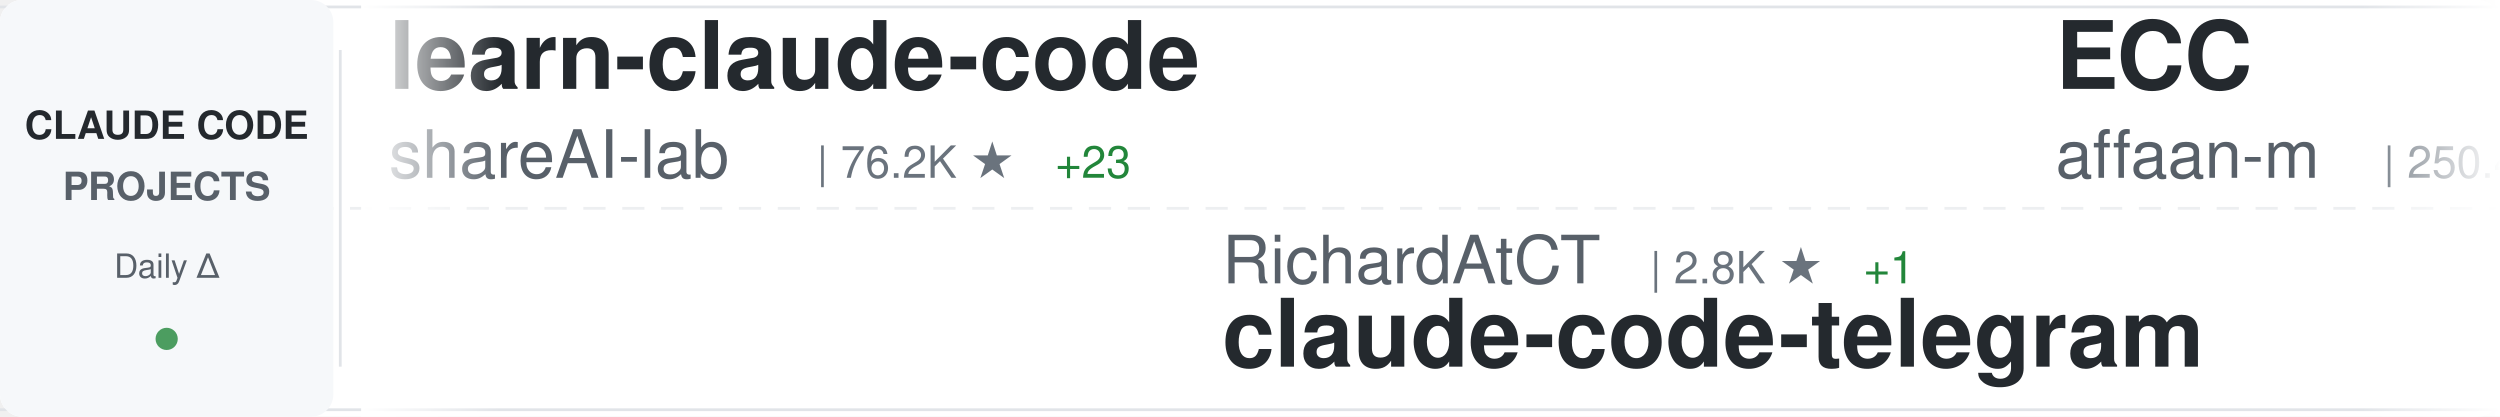
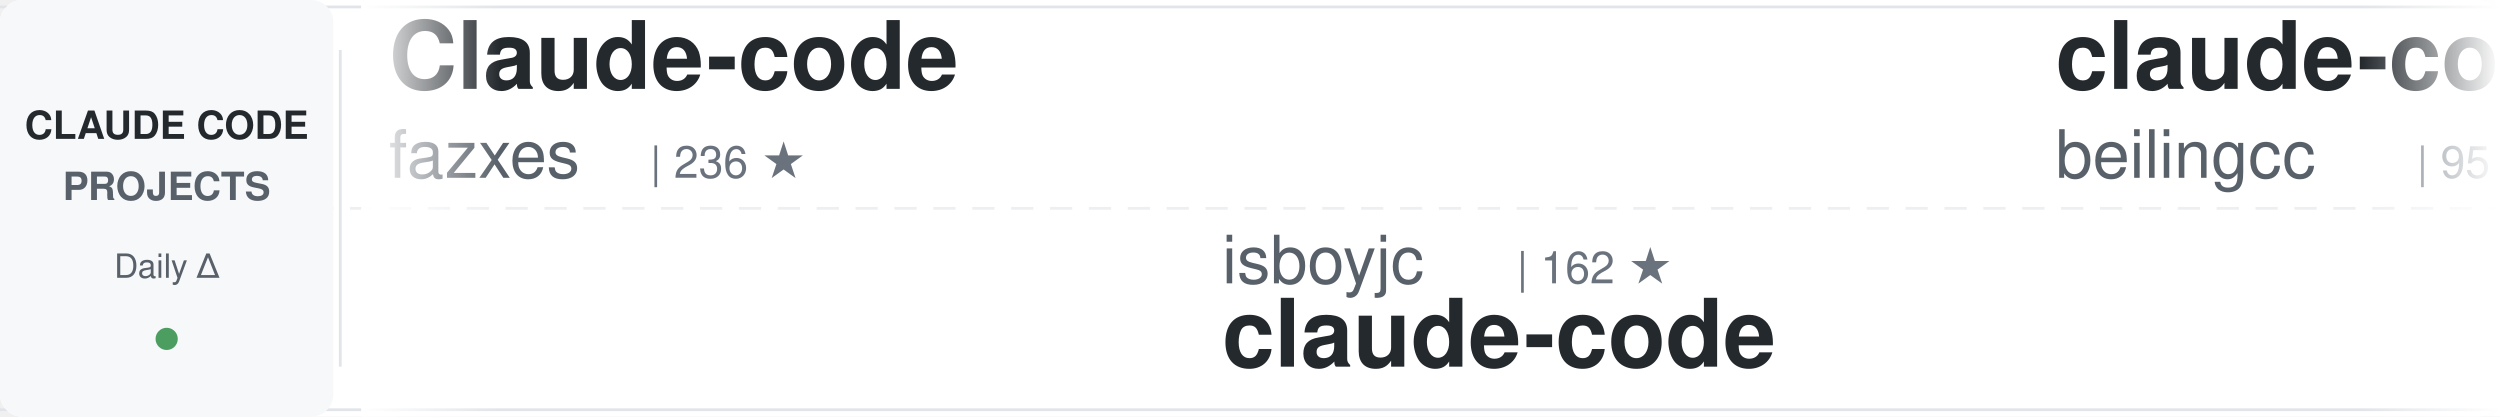
<svg xmlns="http://www.w3.org/2000/svg" width="900" height="150">
  <defs>
    <linearGradient id="awesomeLeftFade" x1="0%" y1="0%" x2="100%" y2="0%">
      <stop offset="0%" style="stop-color:#ffffff;stop-opacity:1" />
      <stop offset="100%" style="stop-color:#ffffff;stop-opacity:0" />
    </linearGradient>
    <linearGradient id="awesomeRightFade" x1="0%" y1="0%" x2="100%" y2="0%">
      <stop offset="0%" style="stop-color:#ffffff;stop-opacity:0" />
      <stop offset="100%" style="stop-color:#ffffff;stop-opacity:1" />
    </linearGradient>
  </defs>
  <rect width="900" height="150" fill="#ffffff" rx="8" />
  <rect x="0" y="2" width="900" height="1" fill="#e1e4e8" />
  <rect x="0" y="147" width="900" height="1" fill="#e1e4e8" />
  <line x1="0" y1="75" x2="900" y2="75" stroke="#e1e4e8" stroke-width="1" stroke-dasharray="8 6" opacity="0.6" />
  <rect x="0" y="0" width="120" height="150" fill="#f6f8fa" rx="8" />
  <text x="60" y="50" font-family="-apple-system, BlinkMacSystemFont, 'Segoe UI', Helvetica, Arial, sans-serif" font-size="14" font-weight="600" fill="#24292e" text-anchor="middle">CLAUDE CODE</text>
  <text x="60" y="72" font-family="-apple-system, BlinkMacSystemFont, 'Segoe UI', Helvetica, Arial, sans-serif" font-size="14" font-weight="600" fill="#586069" text-anchor="middle">PROJECTS</text>
  <text x="60" y="100" font-family="-apple-system, BlinkMacSystemFont, 'Segoe UI', Helvetica, Arial, sans-serif" font-size="12" font-weight="500" fill="#586069" text-anchor="middle">Daily Δ</text>
  <circle cx="60" cy="122" r="4" fill="#22863a" opacity="0.8" />
  <rect x="122" y="18" width="1" height="114" fill="#e1e4e8" />
  <clipPath id="awesomeTickerClip">
    <rect x="130" y="0" width="770" height="150" />
  </clipPath>
  <g clip-path="url(#awesomeTickerClip)">
    <g id="awesomeTickerItems">
      <animateTransform attributeName="transform" attributeType="XML" type="translate" from="0 0" to="-3000 0" dur="54s" repeatCount="indefinite" />
      <g transform="translate(0, 0)">
-         <text x="140" y="32" font-family="-apple-system, BlinkMacSystemFont, 'Segoe UI', Helvetica, Arial, sans-serif" font-size="34" font-weight="600" fill="#24292e">learn-claude-code</text>
-         <text x="140" y="64" font-family="-apple-system, BlinkMacSystemFont, 'Segoe UI', Helvetica, Arial, sans-serif" font-size="24" font-weight="400" fill="#586069">shareAI-lab</text>
-         <text x="294" y="64" font-family="-apple-system, BlinkMacSystemFont, 'Segoe UI', Helvetica, Arial, sans-serif" font-size="16" font-weight="500" fill="#6a737d">| 76.2K ★</text>
-         <text x="380" y="64" font-family="-apple-system, BlinkMacSystemFont, 'Segoe UI', Helvetica, Arial, sans-serif" font-size="16" font-weight="500" fill="#22863a"> +23</text>
+         <text x="140" y="32" font-family="-apple-system, BlinkMacSystemFont, 'Segoe UI', Helvetica, Arial, sans-serif" font-size="34" font-weight="600" fill="#24292e">Claude-code</text>
+         <text x="140" y="64" font-family="-apple-system, BlinkMacSystemFont, 'Segoe UI', Helvetica, Arial, sans-serif" font-size="24" font-weight="400" fill="#586069">fazxes</text>
+         <text x="234" y="64" font-family="-apple-system, BlinkMacSystemFont, 'Segoe UI', Helvetica, Arial, sans-serif" font-size="16" font-weight="500" fill="#6a737d">| 236 ★</text>
      </g>
      <g transform="translate(300, 0)">
-         <text x="140" y="102" font-family="-apple-system, BlinkMacSystemFont, 'Segoe UI', Helvetica, Arial, sans-serif" font-size="24" font-weight="400" fill="#586069">RichardAtCT</text>
-         <text x="294" y="102" font-family="-apple-system, BlinkMacSystemFont, 'Segoe UI', Helvetica, Arial, sans-serif" font-size="16" font-weight="500" fill="#6a737d">| 2.8K ★</text>
-         <text x="371" y="102" font-family="-apple-system, BlinkMacSystemFont, 'Segoe UI', Helvetica, Arial, sans-serif" font-size="16" font-weight="500" fill="#22863a"> +1</text>
-         <text x="140" y="132" font-family="-apple-system, BlinkMacSystemFont, 'Segoe UI', Helvetica, Arial, sans-serif" font-size="34" font-weight="600" fill="#24292e">claude-code-telegram</text>
+         <text x="140" y="102" font-family="-apple-system, BlinkMacSystemFont, 'Segoe UI', Helvetica, Arial, sans-serif" font-size="24" font-weight="400" fill="#586069">isboyjc</text>
+         <text x="246" y="102" font-family="-apple-system, BlinkMacSystemFont, 'Segoe UI', Helvetica, Arial, sans-serif" font-size="16" font-weight="500" fill="#6a737d">| 162 ★</text>
+         <text x="140" y="132" font-family="-apple-system, BlinkMacSystemFont, 'Segoe UI', Helvetica, Arial, sans-serif" font-size="34" font-weight="600" fill="#24292e">claude-code</text>
      </g>
      <g transform="translate(600, 0)">
-         <text x="140" y="32" font-family="-apple-system, BlinkMacSystemFont, 'Segoe UI', Helvetica, Arial, sans-serif" font-size="34" font-weight="600" fill="#24292e">ECC</text>
-         <text x="140" y="64" font-family="-apple-system, BlinkMacSystemFont, 'Segoe UI', Helvetica, Arial, sans-serif" font-size="24" font-weight="400" fill="#586069">affaan-m</text>
-         <text x="258" y="64" font-family="-apple-system, BlinkMacSystemFont, 'Segoe UI', Helvetica, Arial, sans-serif" font-size="16" font-weight="500" fill="#6a737d">| 250.4K ★</text>
-         <text x="353" y="64" font-family="-apple-system, BlinkMacSystemFont, 'Segoe UI', Helvetica, Arial, sans-serif" font-size="16" font-weight="500" fill="#22863a"> +391</text>
+         <text x="140" y="32" font-family="-apple-system, BlinkMacSystemFont, 'Segoe UI', Helvetica, Arial, sans-serif" font-size="34" font-weight="600" fill="#24292e">claude-code</text>
+         <text x="140" y="64" font-family="-apple-system, BlinkMacSystemFont, 'Segoe UI', Helvetica, Arial, sans-serif" font-size="24" font-weight="400" fill="#586069">beilingcc</text>
+         <text x="270" y="64" font-family="-apple-system, BlinkMacSystemFont, 'Segoe UI', Helvetica, Arial, sans-serif" font-size="16" font-weight="500" fill="#6a737d">| 95 ★</text>
+         <text x="329" y="64" font-family="-apple-system, BlinkMacSystemFont, 'Segoe UI', Helvetica, Arial, sans-serif" font-size="16" font-weight="500" fill="#22863a"> +95</text>
      </g>
      <g transform="translate(900, 0)">
-         <text x="140" y="102" font-family="-apple-system, BlinkMacSystemFont, 'Segoe UI', Helvetica, Arial, sans-serif" font-size="24" font-weight="400" fill="#586069">alex000kim</text>
-         <text x="282" y="102" font-family="-apple-system, BlinkMacSystemFont, 'Segoe UI', Helvetica, Arial, sans-serif" font-size="16" font-weight="500" fill="#6a737d">| 233 ★</text>
+         <text x="140" y="102" font-family="-apple-system, BlinkMacSystemFont, 'Segoe UI', Helvetica, Arial, sans-serif" font-size="24" font-weight="400" fill="#586069">ding113</text>
+         <text x="246" y="102" font-family="-apple-system, BlinkMacSystemFont, 'Segoe UI', Helvetica, Arial, sans-serif" font-size="16" font-weight="500" fill="#6a737d">| 3.4K ★</text>
+         <text x="140" y="132" font-family="-apple-system, BlinkMacSystemFont, 'Segoe UI', Helvetica, Arial, sans-serif" font-size="34" font-weight="600" fill="#24292e">claude-code-hub</text>
+       </g>
+       <g transform="translate(1200, 0)">
+         <text x="140" y="32" font-family="-apple-system, BlinkMacSystemFont, 'Segoe UI', Helvetica, Arial, sans-serif" font-size="34" font-weight="600" fill="#24292e">claude-code-source-build</text>
+         <text x="140" y="64" font-family="-apple-system, BlinkMacSystemFont, 'Segoe UI', Helvetica, Arial, sans-serif" font-size="24" font-weight="400" fill="#586069">andrew-kramer-inno</text>
+         <text x="378" y="64" font-family="-apple-system, BlinkMacSystemFont, 'Segoe UI', Helvetica, Arial, sans-serif" font-size="16" font-weight="500" fill="#6a737d">| 596 ★</text>
+       </g>
+       <g transform="translate(1500, 0)">
+         <text x="140" y="102" font-family="-apple-system, BlinkMacSystemFont, 'Segoe UI', Helvetica, Arial, sans-serif" font-size="24" font-weight="400" fill="#586069">lowcortisolprogrammer</text>
+         <text x="414" y="102" font-family="-apple-system, BlinkMacSystemFont, 'Segoe UI', Helvetica, Arial, sans-serif" font-size="16" font-weight="500" fill="#6a737d">| 171 ★</text>
        <text x="140" y="132" font-family="-apple-system, BlinkMacSystemFont, 'Segoe UI', Helvetica, Arial, sans-serif" font-size="34" font-weight="600" fill="#24292e">claude-code</text>
      </g>
-       <g transform="translate(1200, 0)">
-         <text x="140" y="32" font-family="-apple-system, BlinkMacSystemFont, 'Segoe UI', Helvetica, Arial, sans-serif" font-size="34" font-weight="600" fill="#24292e">skills</text>
-         <text x="140" y="64" font-family="-apple-system, BlinkMacSystemFont, 'Segoe UI', Helvetica, Arial, sans-serif" font-size="24" font-weight="400" fill="#586069">anthropics</text>
-         <text x="282" y="64" font-family="-apple-system, BlinkMacSystemFont, 'Segoe UI', Helvetica, Arial, sans-serif" font-size="16" font-weight="500" fill="#6a737d">| 174.7K ★</text>
-         <text x="377" y="64" font-family="-apple-system, BlinkMacSystemFont, 'Segoe UI', Helvetica, Arial, sans-serif" font-size="16" font-weight="500" fill="#22863a"> +126</text>
-       </g>
-       <g transform="translate(1500, 0)">
-         <text x="140" y="102" font-family="-apple-system, BlinkMacSystemFont, 'Segoe UI', Helvetica, Arial, sans-serif" font-size="24" font-weight="400" fill="#586069">diet103</text>
-         <text x="246" y="102" font-family="-apple-system, BlinkMacSystemFont, 'Segoe UI', Helvetica, Arial, sans-serif" font-size="16" font-weight="500" fill="#6a737d">| 10.0K ★</text>
-         <text x="140" y="132" font-family="-apple-system, BlinkMacSystemFont, 'Segoe UI', Helvetica, Arial, sans-serif" font-size="34" font-weight="600" fill="#24292e">claude-code-infrastructu...</text>
-       </g>
      <g transform="translate(1800, 0)">
-         <text x="140" y="32" font-family="-apple-system, BlinkMacSystemFont, 'Segoe UI', Helvetica, Arial, sans-serif" font-size="34" font-weight="600" fill="#24292e">claude-code-source</text>
-         <text x="140" y="64" font-family="-apple-system, BlinkMacSystemFont, 'Segoe UI', Helvetica, Arial, sans-serif" font-size="24" font-weight="400" fill="#586069">AprilNEA</text>
-         <text x="258" y="64" font-family="-apple-system, BlinkMacSystemFont, 'Segoe UI', Helvetica, Arial, sans-serif" font-size="16" font-weight="500" fill="#6a737d">| 392 ★</text>
+         <text x="140" y="32" font-family="-apple-system, BlinkMacSystemFont, 'Segoe UI', Helvetica, Arial, sans-serif" font-size="34" font-weight="600" fill="#24292e">Auto-claude-code-researc...</text>
+         <text x="140" y="64" font-family="-apple-system, BlinkMacSystemFont, 'Segoe UI', Helvetica, Arial, sans-serif" font-size="24" font-weight="400" fill="#586069">wanshuiyin</text>
+         <text x="282" y="64" font-family="-apple-system, BlinkMacSystemFont, 'Segoe UI', Helvetica, Arial, sans-serif" font-size="16" font-weight="500" fill="#6a737d">| 15.8K ★</text>
+         <text x="368" y="64" font-family="-apple-system, BlinkMacSystemFont, 'Segoe UI', Helvetica, Arial, sans-serif" font-size="16" font-weight="500" fill="#22863a"> +13</text>
      </g>
      <g transform="translate(2100, 0)">
-         <text x="140" y="102" font-family="-apple-system, BlinkMacSystemFont, 'Segoe UI', Helvetica, Arial, sans-serif" font-size="24" font-weight="400" fill="#586069">krusemediallc</text>
-         <text x="318" y="102" font-family="-apple-system, BlinkMacSystemFont, 'Segoe UI', Helvetica, Arial, sans-serif" font-size="16" font-weight="500" fill="#6a737d">| 1.5K ★</text>
-         <text x="395" y="102" font-family="-apple-system, BlinkMacSystemFont, 'Segoe UI', Helvetica, Arial, sans-serif" font-size="16" font-weight="500" fill="#22863a"> +1</text>
-         <text x="140" y="132" font-family="-apple-system, BlinkMacSystemFont, 'Segoe UI', Helvetica, Arial, sans-serif" font-size="34" font-weight="600" fill="#24292e">arcads-claude-code</text>
+         <text x="140" y="102" font-family="-apple-system, BlinkMacSystemFont, 'Segoe UI', Helvetica, Arial, sans-serif" font-size="24" font-weight="400" fill="#586069">asgeirtj</text>
+         <text x="258" y="102" font-family="-apple-system, BlinkMacSystemFont, 'Segoe UI', Helvetica, Arial, sans-serif" font-size="16" font-weight="500" fill="#6a737d">| 64.3K ★</text>
+         <text x="344" y="102" font-family="-apple-system, BlinkMacSystemFont, 'Segoe UI', Helvetica, Arial, sans-serif" font-size="16" font-weight="500" fill="#22863a"> +12</text>
+         <text x="140" y="132" font-family="-apple-system, BlinkMacSystemFont, 'Segoe UI', Helvetica, Arial, sans-serif" font-size="34" font-weight="600" fill="#24292e">system_prompts_leaks</text>
      </g>
      <g transform="translate(2400, 0)">
-         <text x="140" y="32" font-family="-apple-system, BlinkMacSystemFont, 'Segoe UI', Helvetica, Arial, sans-serif" font-size="34" font-weight="600" fill="#24292e">claude-code-cli</text>
-         <text x="140" y="64" font-family="-apple-system, BlinkMacSystemFont, 'Segoe UI', Helvetica, Arial, sans-serif" font-size="24" font-weight="400" fill="#586069">huangserva</text>
-         <text x="282" y="64" font-family="-apple-system, BlinkMacSystemFont, 'Segoe UI', Helvetica, Arial, sans-serif" font-size="16" font-weight="500" fill="#6a737d">| 627 ★</text>
+         <text x="140" y="32" font-family="-apple-system, BlinkMacSystemFont, 'Segoe UI', Helvetica, Arial, sans-serif" font-size="34" font-weight="600" fill="#24292e">oh-my-claudecode</text>
+         <text x="140" y="64" font-family="-apple-system, BlinkMacSystemFont, 'Segoe UI', Helvetica, Arial, sans-serif" font-size="24" font-weight="400" fill="#586069">Yeachan-Heo</text>
+         <text x="294" y="64" font-family="-apple-system, BlinkMacSystemFont, 'Segoe UI', Helvetica, Arial, sans-serif" font-size="16" font-weight="500" fill="#6a737d">| 39.0K ★</text>
+         <text x="380" y="64" font-family="-apple-system, BlinkMacSystemFont, 'Segoe UI', Helvetica, Arial, sans-serif" font-size="16" font-weight="500" fill="#22863a"> +2</text>
      </g>
      <g transform="translate(2700, 0)">
-         <text x="140" y="102" font-family="-apple-system, BlinkMacSystemFont, 'Segoe UI', Helvetica, Arial, sans-serif" font-size="24" font-weight="400" fill="#586069">ponponon</text>
-         <text x="258" y="102" font-family="-apple-system, BlinkMacSystemFont, 'Segoe UI', Helvetica, Arial, sans-serif" font-size="16" font-weight="500" fill="#6a737d">| 2.3K ★</text>
-         <text x="140" y="132" font-family="-apple-system, BlinkMacSystemFont, 'Segoe UI', Helvetica, Arial, sans-serif" font-size="34" font-weight="600" fill="#24292e">claude_code_src</text>
+         <text x="140" y="102" font-family="-apple-system, BlinkMacSystemFont, 'Segoe UI', Helvetica, Arial, sans-serif" font-size="24" font-weight="400" fill="#586069">JrCx7scC</text>
+         <text x="258" y="102" font-family="-apple-system, BlinkMacSystemFont, 'Segoe UI', Helvetica, Arial, sans-serif" font-size="16" font-weight="500" fill="#6a737d">| 376 ★</text>
+         <text x="140" y="132" font-family="-apple-system, BlinkMacSystemFont, 'Segoe UI', Helvetica, Arial, sans-serif" font-size="34" font-weight="600" fill="#24292e">claude-code-source</text>
      </g>
      <g transform="translate(3000, 0)">
-         <text x="140" y="32" font-family="-apple-system, BlinkMacSystemFont, 'Segoe UI', Helvetica, Arial, sans-serif" font-size="34" font-weight="600" fill="#24292e">learn-claude-code</text>
-         <text x="140" y="64" font-family="-apple-system, BlinkMacSystemFont, 'Segoe UI', Helvetica, Arial, sans-serif" font-size="24" font-weight="400" fill="#586069">shareAI-lab</text>
-         <text x="294" y="64" font-family="-apple-system, BlinkMacSystemFont, 'Segoe UI', Helvetica, Arial, sans-serif" font-size="16" font-weight="500" fill="#6a737d">| 76.2K ★</text>
-         <text x="380" y="64" font-family="-apple-system, BlinkMacSystemFont, 'Segoe UI', Helvetica, Arial, sans-serif" font-size="16" font-weight="500" fill="#22863a"> +23</text>
+         <text x="140" y="32" font-family="-apple-system, BlinkMacSystemFont, 'Segoe UI', Helvetica, Arial, sans-serif" font-size="34" font-weight="600" fill="#24292e">Claude-code</text>
+         <text x="140" y="64" font-family="-apple-system, BlinkMacSystemFont, 'Segoe UI', Helvetica, Arial, sans-serif" font-size="24" font-weight="400" fill="#586069">fazxes</text>
+         <text x="234" y="64" font-family="-apple-system, BlinkMacSystemFont, 'Segoe UI', Helvetica, Arial, sans-serif" font-size="16" font-weight="500" fill="#6a737d">| 236 ★</text>
      </g>
      <g transform="translate(3300, 0)">
-         <text x="140" y="102" font-family="-apple-system, BlinkMacSystemFont, 'Segoe UI', Helvetica, Arial, sans-serif" font-size="24" font-weight="400" fill="#586069">RichardAtCT</text>
-         <text x="294" y="102" font-family="-apple-system, BlinkMacSystemFont, 'Segoe UI', Helvetica, Arial, sans-serif" font-size="16" font-weight="500" fill="#6a737d">| 2.8K ★</text>
-         <text x="371" y="102" font-family="-apple-system, BlinkMacSystemFont, 'Segoe UI', Helvetica, Arial, sans-serif" font-size="16" font-weight="500" fill="#22863a"> +1</text>
-         <text x="140" y="132" font-family="-apple-system, BlinkMacSystemFont, 'Segoe UI', Helvetica, Arial, sans-serif" font-size="34" font-weight="600" fill="#24292e">claude-code-telegram</text>
+         <text x="140" y="102" font-family="-apple-system, BlinkMacSystemFont, 'Segoe UI', Helvetica, Arial, sans-serif" font-size="24" font-weight="400" fill="#586069">isboyjc</text>
+         <text x="246" y="102" font-family="-apple-system, BlinkMacSystemFont, 'Segoe UI', Helvetica, Arial, sans-serif" font-size="16" font-weight="500" fill="#6a737d">| 162 ★</text>
+         <text x="140" y="132" font-family="-apple-system, BlinkMacSystemFont, 'Segoe UI', Helvetica, Arial, sans-serif" font-size="34" font-weight="600" fill="#24292e">claude-code</text>
      </g>
      <g transform="translate(3600, 0)">
-         <text x="140" y="32" font-family="-apple-system, BlinkMacSystemFont, 'Segoe UI', Helvetica, Arial, sans-serif" font-size="34" font-weight="600" fill="#24292e">ECC</text>
-         <text x="140" y="64" font-family="-apple-system, BlinkMacSystemFont, 'Segoe UI', Helvetica, Arial, sans-serif" font-size="24" font-weight="400" fill="#586069">affaan-m</text>
-         <text x="258" y="64" font-family="-apple-system, BlinkMacSystemFont, 'Segoe UI', Helvetica, Arial, sans-serif" font-size="16" font-weight="500" fill="#6a737d">| 250.4K ★</text>
-         <text x="353" y="64" font-family="-apple-system, BlinkMacSystemFont, 'Segoe UI', Helvetica, Arial, sans-serif" font-size="16" font-weight="500" fill="#22863a"> +391</text>
+         <text x="140" y="32" font-family="-apple-system, BlinkMacSystemFont, 'Segoe UI', Helvetica, Arial, sans-serif" font-size="34" font-weight="600" fill="#24292e">claude-code</text>
+         <text x="140" y="64" font-family="-apple-system, BlinkMacSystemFont, 'Segoe UI', Helvetica, Arial, sans-serif" font-size="24" font-weight="400" fill="#586069">beilingcc</text>
+         <text x="270" y="64" font-family="-apple-system, BlinkMacSystemFont, 'Segoe UI', Helvetica, Arial, sans-serif" font-size="16" font-weight="500" fill="#6a737d">| 95 ★</text>
+         <text x="329" y="64" font-family="-apple-system, BlinkMacSystemFont, 'Segoe UI', Helvetica, Arial, sans-serif" font-size="16" font-weight="500" fill="#22863a"> +95</text>
      </g>
      <g transform="translate(3900, 0)">
-         <text x="140" y="102" font-family="-apple-system, BlinkMacSystemFont, 'Segoe UI', Helvetica, Arial, sans-serif" font-size="24" font-weight="400" fill="#586069">alex000kim</text>
-         <text x="282" y="102" font-family="-apple-system, BlinkMacSystemFont, 'Segoe UI', Helvetica, Arial, sans-serif" font-size="16" font-weight="500" fill="#6a737d">| 233 ★</text>
-         <text x="140" y="132" font-family="-apple-system, BlinkMacSystemFont, 'Segoe UI', Helvetica, Arial, sans-serif" font-size="34" font-weight="600" fill="#24292e">claude-code</text>
+         <text x="140" y="102" font-family="-apple-system, BlinkMacSystemFont, 'Segoe UI', Helvetica, Arial, sans-serif" font-size="24" font-weight="400" fill="#586069">ding113</text>
+         <text x="246" y="102" font-family="-apple-system, BlinkMacSystemFont, 'Segoe UI', Helvetica, Arial, sans-serif" font-size="16" font-weight="500" fill="#6a737d">| 3.4K ★</text>
+         <text x="140" y="132" font-family="-apple-system, BlinkMacSystemFont, 'Segoe UI', Helvetica, Arial, sans-serif" font-size="34" font-weight="600" fill="#24292e">claude-code-hub</text>
      </g>
    </g>
  </g>
  <rect x="130" y="0" width="50" height="150" fill="url(#awesomeLeftFade)" />
  <rect x="850" y="0" width="50" height="150" fill="url(#awesomeRightFade)" />
</svg>
